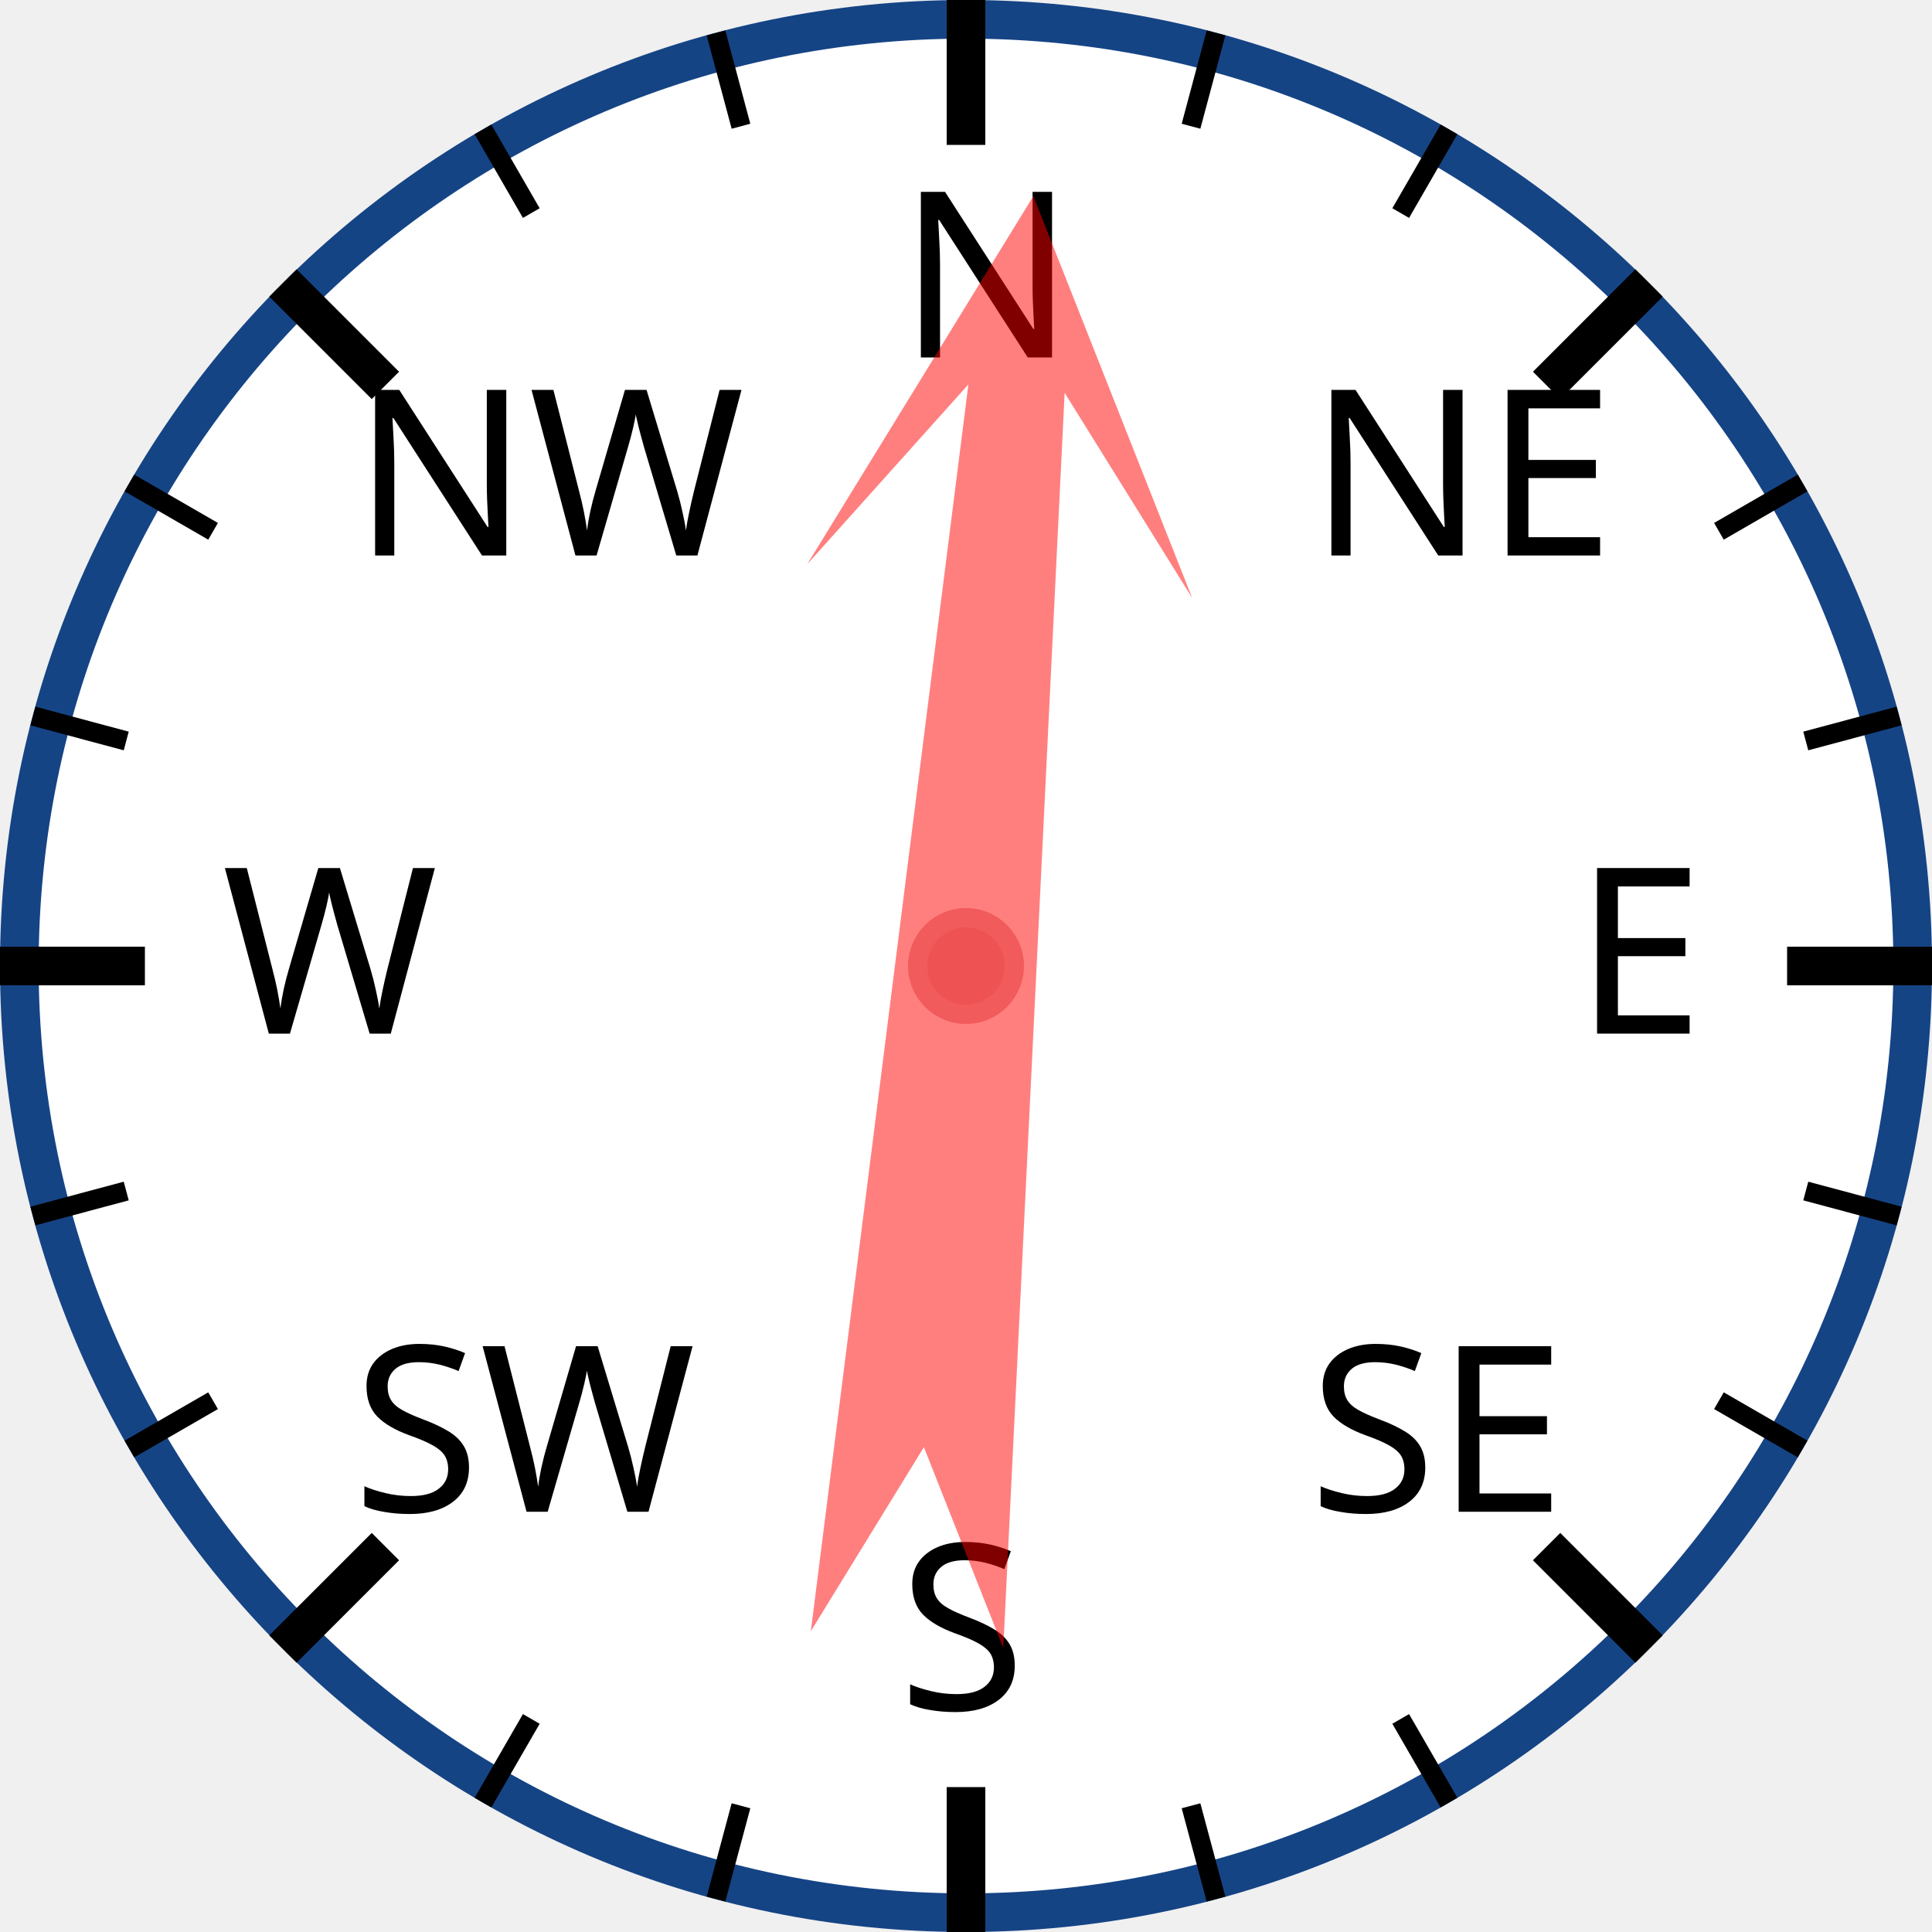
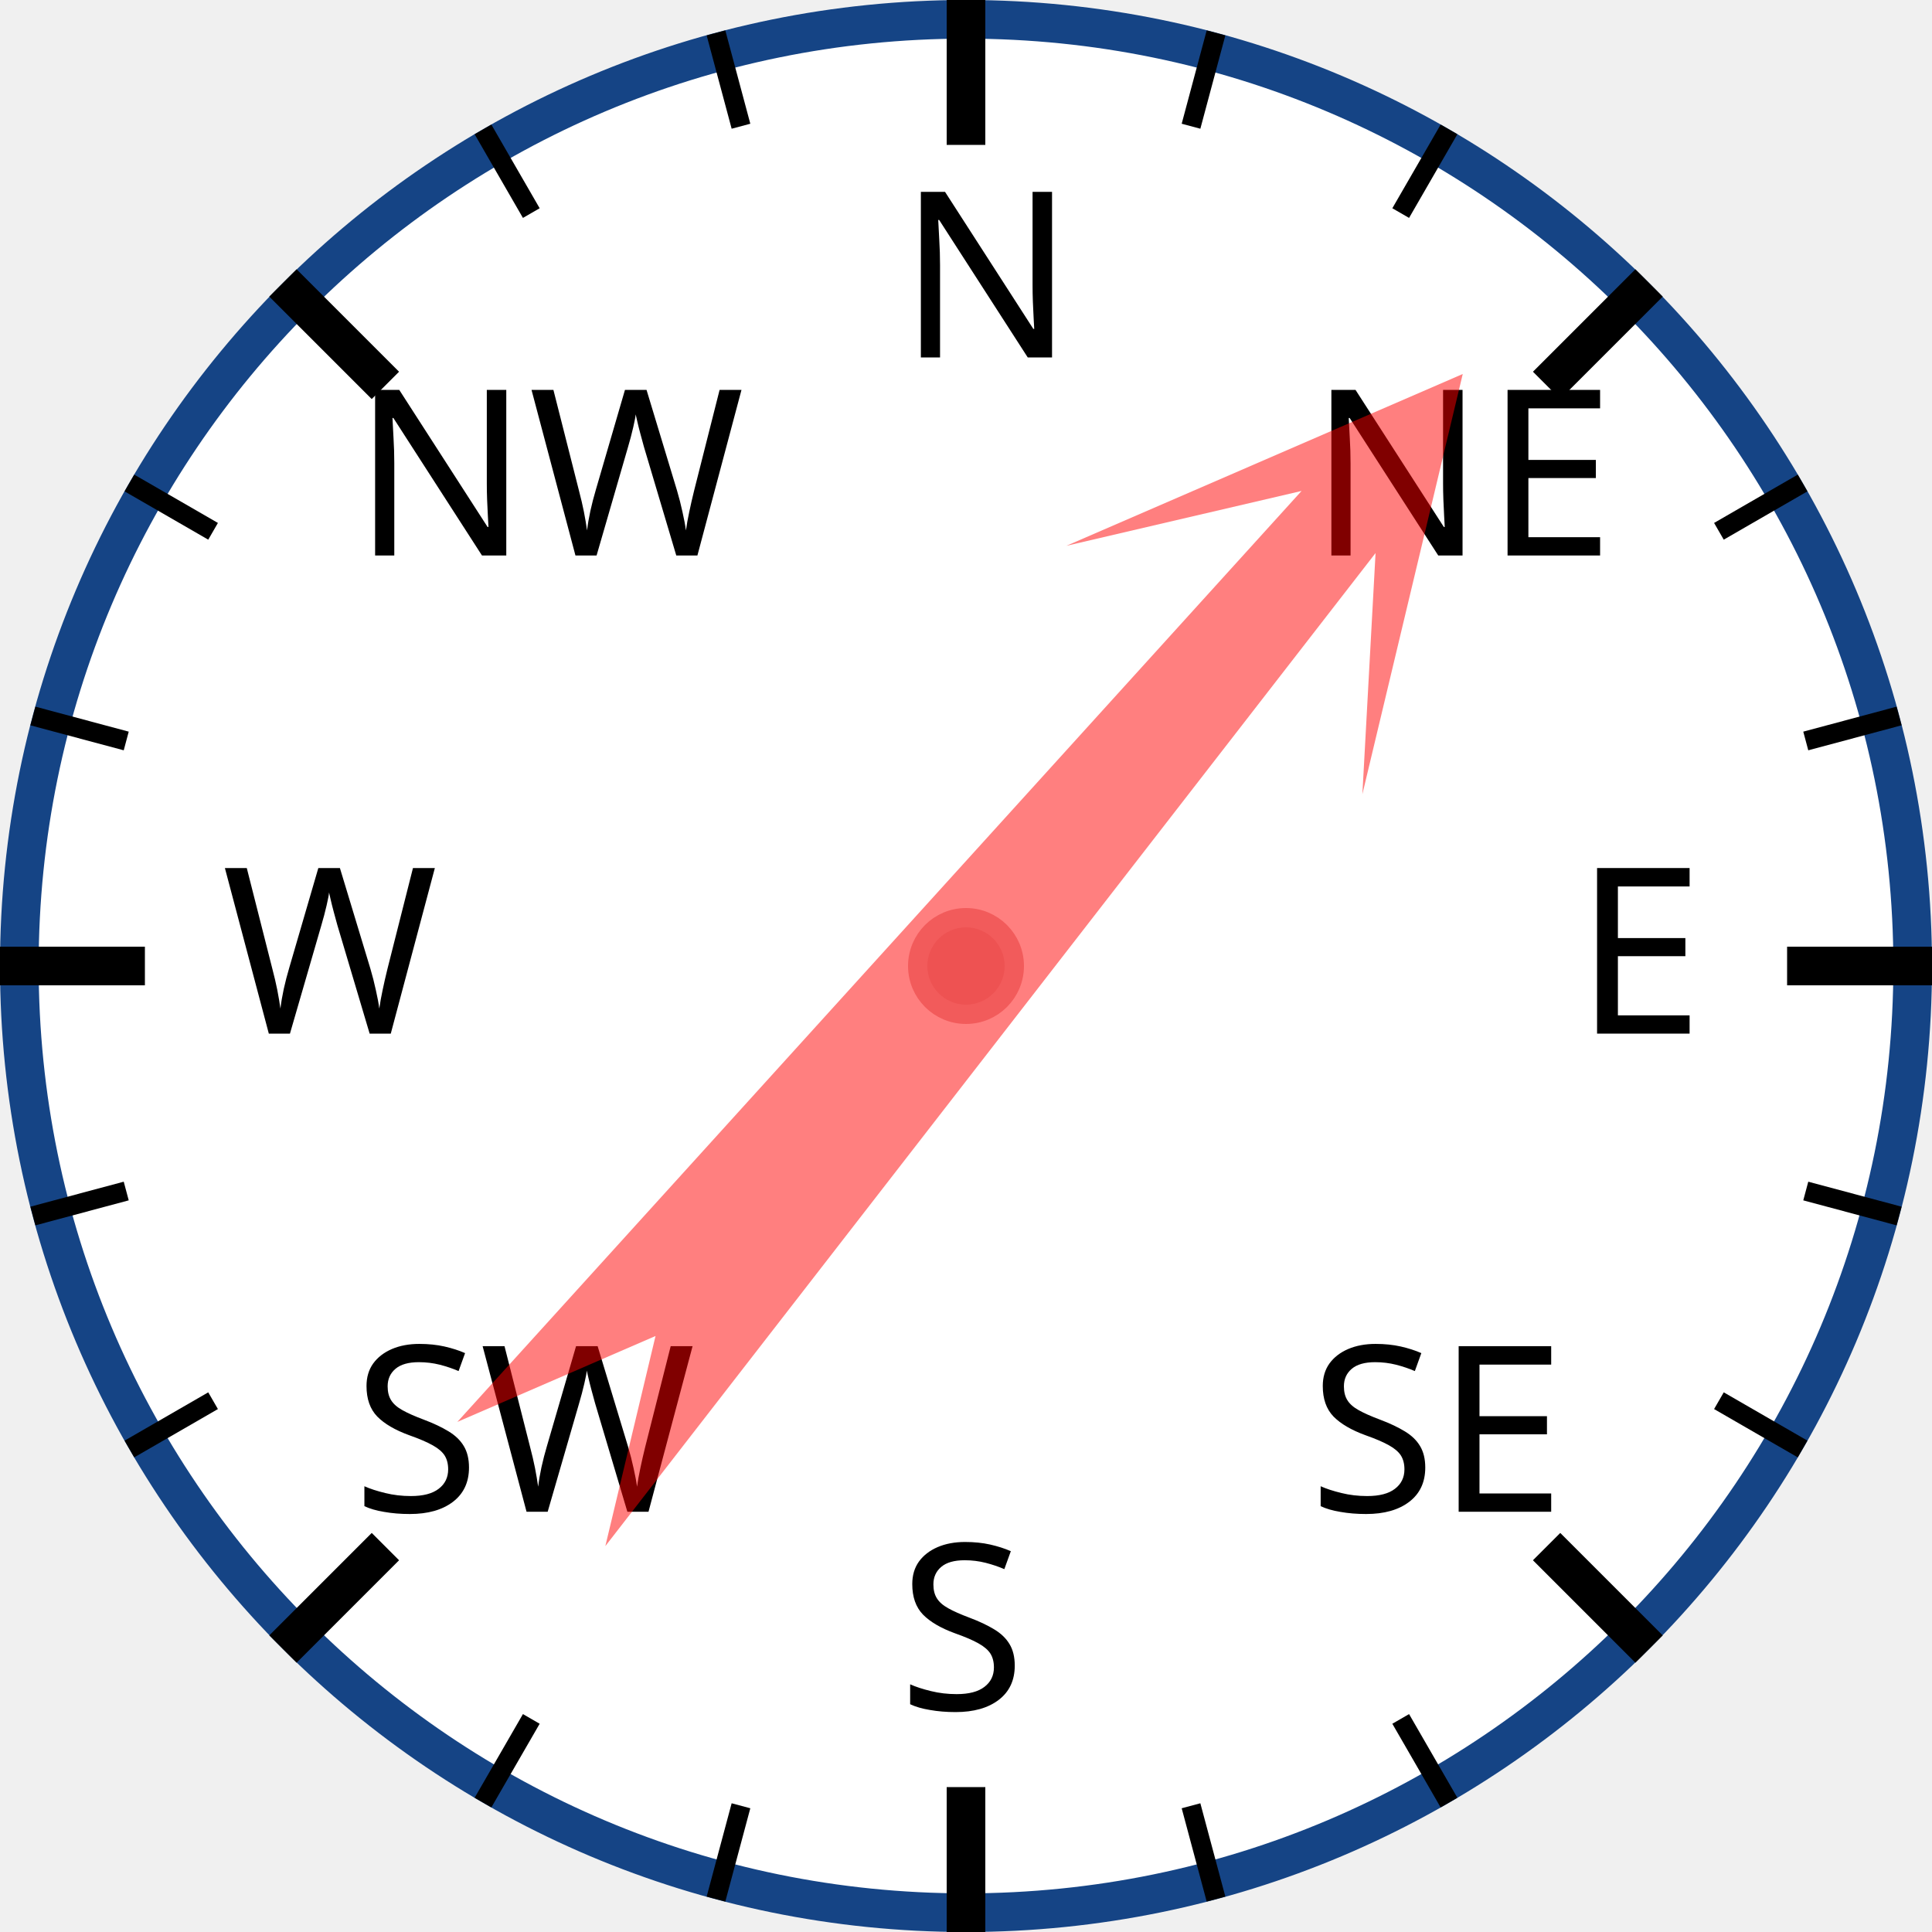
<svg xmlns="http://www.w3.org/2000/svg" width="120px" height="120px" viewBox="0 0 200 200">
  <circle cx="100" cy="100" r="98" style="fill: white; stroke: #154485; stroke-width: 4;" />
  <text x="93.0" y="37.0" style="font-family: sans-serif; font-size: 18pt;">N</text>
  <line x1="100.0" y1="0.0" x2="100.0" y2="15.0" style="stroke: black; stroke-width: 4;" />
  <line x1="74.118" y1="3.407" x2="76.706" y2="13.067" style="stroke: black; stroke-width: 2;" />
  <line x1="50" y1="13.397" x2="55" y2="22.058" style="stroke: black; stroke-width: 2;" />
  <text x="36.503" y="57.503" style="font-family: sans-serif; font-size: 18pt;">NW</text>
  <line x1="29.289" y1="29.289" x2="39.896" y2="39.896" style="stroke: black; stroke-width: 4;" />
  <line x1="13.397" y1="50" x2="22.058" y2="55" style="stroke: black; stroke-width: 2;" />
  <line x1="3.407" y1="74.118" x2="13.067" y2="76.706" style="stroke: black; stroke-width: 2;" />
  <text x="23.0" y="107.0" style="font-family: sans-serif; font-size: 18pt;">W</text>
  <line x1="0.0" y1="100.0" x2="15.0" y2="100.0" style="stroke: black; stroke-width: 4;" />
  <line x1="3.407" y1="125.882" x2="13.067" y2="123.294" style="stroke: black; stroke-width: 2;" />
  <line x1="13.397" y1="150" x2="22.058" y2="145" style="stroke: black; stroke-width: 2;" />
  <text x="36.503" y="156.497" style="font-family: sans-serif; font-size: 18pt;">SW</text>
  <line x1="29.289" y1="170.711" x2="39.896" y2="160.104" style="stroke: black; stroke-width: 4;" />
  <line x1="50" y1="186.603" x2="55" y2="177.942" style="stroke: black; stroke-width: 2;" />
  <line x1="74.118" y1="196.593" x2="76.706" y2="186.933" style="stroke: black; stroke-width: 2;" />
  <text x="93" y="177.0" style="font-family: sans-serif; font-size: 18pt;">S</text>
  <line x1="100" y1="200.0" x2="100" y2="185.0" style="stroke: black; stroke-width: 4;" />
  <line x1="125.882" y1="196.593" x2="123.294" y2="186.933" style="stroke: black; stroke-width: 2;" />
  <line x1="150.0" y1="186.603" x2="145.0" y2="177.942" style="stroke: black; stroke-width: 2;" />
  <text x="135.497" y="156.497" style="font-family: sans-serif; font-size: 18pt;">SE</text>
  <line x1="170.711" y1="170.711" x2="160.104" y2="160.104" style="stroke: black; stroke-width: 4;" />
  <line x1="186.603" y1="150" x2="177.942" y2="145" style="stroke: black; stroke-width: 2;" />
  <line x1="196.593" y1="125.882" x2="186.933" y2="123.294" style="stroke: black; stroke-width: 2;" />
  <text x="163.0" y="107" style="font-family: sans-serif; font-size: 18pt;">E</text>
  <line x1="200.0" y1="100" x2="185.0" y2="100" style="stroke: black; stroke-width: 4;" />
  <line x1="196.593" y1="74.118" x2="186.933" y2="76.706" style="stroke: black; stroke-width: 2;" />
  <line x1="186.603" y1="50" x2="177.942" y2="55" style="stroke: black; stroke-width: 2;" />
  <text x="135.497" y="57.503" style="font-family: sans-serif; font-size: 18pt;">NE</text>
  <line x1="170.711" y1="29.289" x2="160.104" y2="39.896" style="stroke: black; stroke-width: 4;" />
  <line x1="150" y1="13.397" x2="145" y2="22.058" style="stroke: black; stroke-width: 2;" />
  <line x1="125.882" y1="3.407" x2="123.294" y2="13.067" style="stroke: black; stroke-width: 2;" />
-   <polygon points="100 20 120 60 105 40 110 170 100 150 90 170 95 40 80 60" style="fill: red; fill-opacity: 0.5;" transform="rotate(5,100,100)" />
+   <polygon points="100 20 120 60 105 40 110 170 100 150 90 170 95 40 80 60" style="fill: red; fill-opacity: 0.5;" transform="rotate(40,100,100)" />
  <circle cx="100" cy="100" r="5" style="fill: #EE5252; stroke: #F25B5B; stroke-width: 2;" />
</svg>
